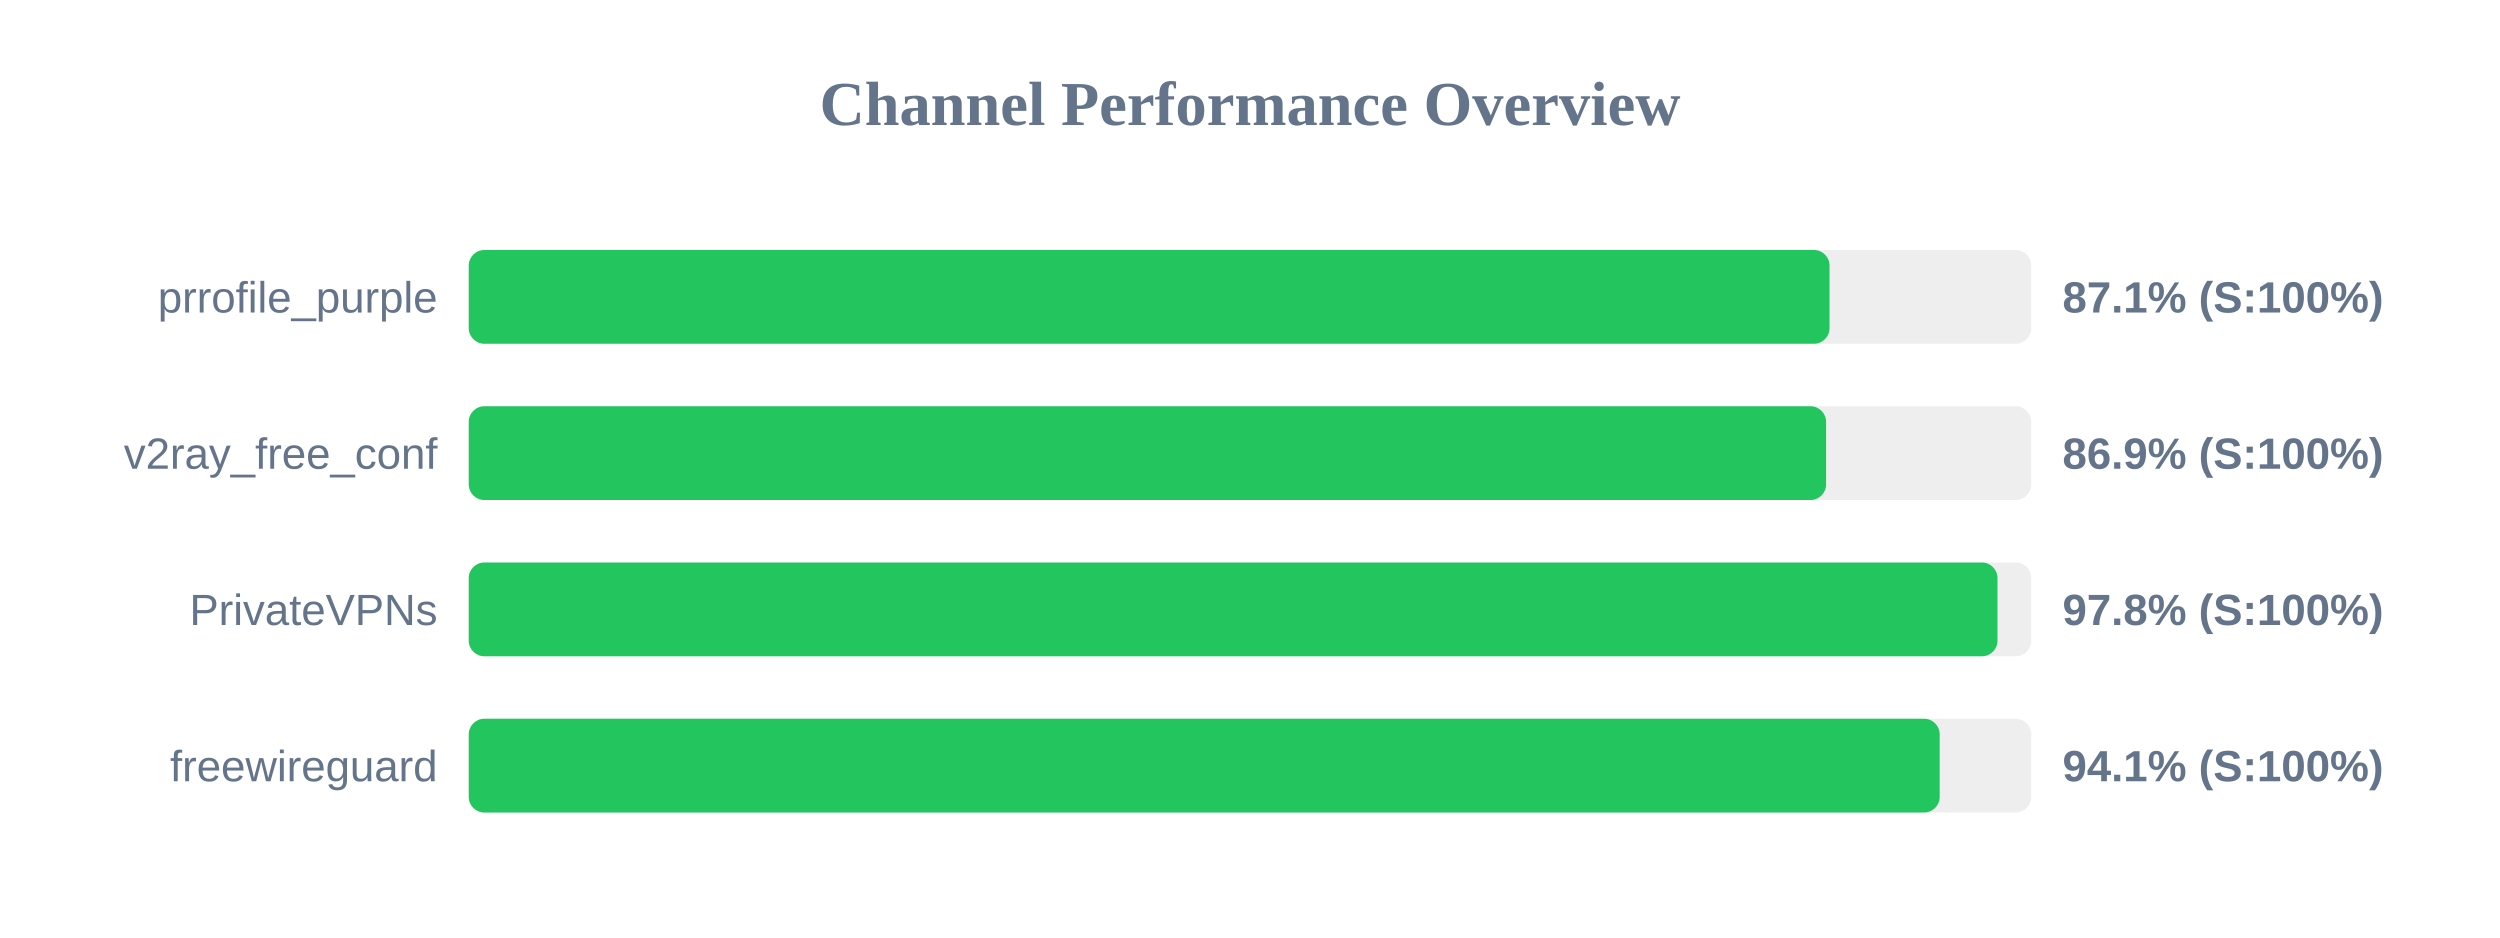
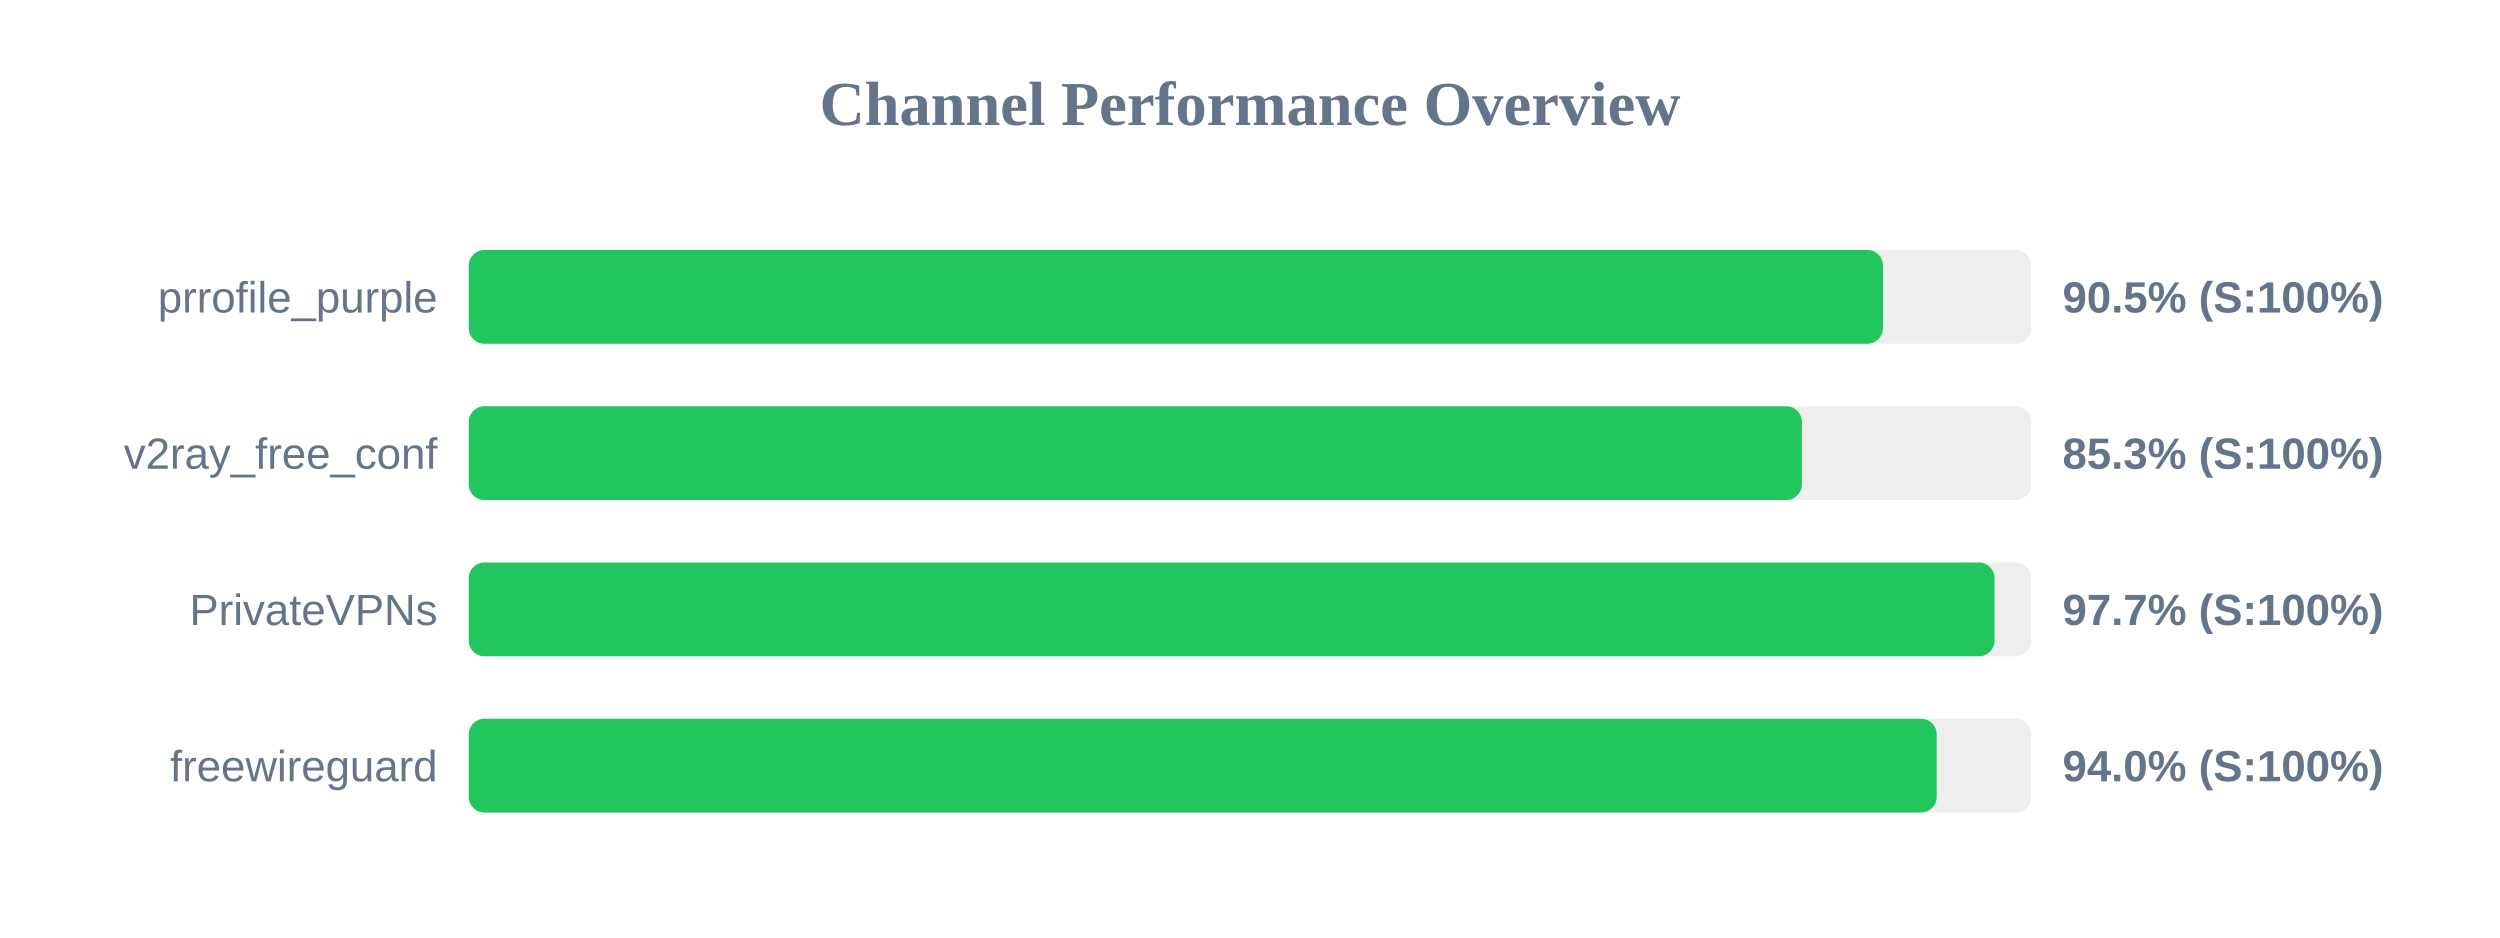
<svg xmlns="http://www.w3.org/2000/svg" width="800" height="300" version="1.1">
  <style>
        .row { font: 14px Arial; fill: #64748b; }
        .score { font: bold 14px Arial; fill: #64748b; }
    </style>
  <text x="400" y="40" text-anchor="middle" font-size="20px" font-weight="bold" fill="#64748b">Channel Performance Overview</text>
  <rect x="150" y="80" width="500" height="30" fill="#eee" rx="5" />
-   <rect x="150" y="80" width="435.45" height="30" fill="#22c55e" rx="5" />
+   <rect x="150" y="80" width="452.55" height="30" fill="#22c55e" rx="5" />
  <text x="140" y="100" text-anchor="end" class="row">prrofile_purple</text>
-   <text x="660" y="100" text-anchor="start" class="score">87.1% (S:100%)</text>
+   <text x="660" y="100" text-anchor="start" class="score">90.5% (S:100%)</text>
  <rect x="150" y="130" width="500" height="30" fill="#eee" rx="5" />
-   <rect x="150" y="130" width="434.35" height="30" fill="#22c55e" rx="5" />
+   <rect x="150" y="130" width="426.6" height="30" fill="#22c55e" rx="5" />
  <text x="140" y="150" text-anchor="end" class="row">v2ray_free_conf</text>
-   <text x="660" y="150" text-anchor="start" class="score">86.9% (S:100%)</text>
+   <text x="660" y="150" text-anchor="start" class="score">85.3% (S:100%)</text>
  <rect x="150" y="180" width="500" height="30" fill="#eee" rx="5" />
-   <rect x="150" y="180" width="489.2" height="30" fill="#22c55e" rx="5" />
+   <rect x="150" y="180" width="488.25" height="30" fill="#22c55e" rx="5" />
  <text x="140" y="200" text-anchor="end" class="row">PrivateVPNs</text>
-   <text x="660" y="200" text-anchor="start" class="score">97.8% (S:100%)</text>
+   <text x="660" y="200" text-anchor="start" class="score">97.7% (S:100%)</text>
  <rect x="150" y="230" width="500" height="30" fill="#eee" rx="5" />
-   <rect x="150" y="230" width="470.7" height="30" fill="#22c55e" rx="5" />
+   <rect x="150" y="230" width="469.75" height="30" fill="#22c55e" rx="5" />
  <text x="140" y="250" text-anchor="end" class="row">freewireguard</text>
-   <text x="660" y="250" text-anchor="start" class="score">94.1% (S:100%)</text>
+   <text x="660" y="250" text-anchor="start" class="score">94.0% (S:100%)</text>
</svg>
